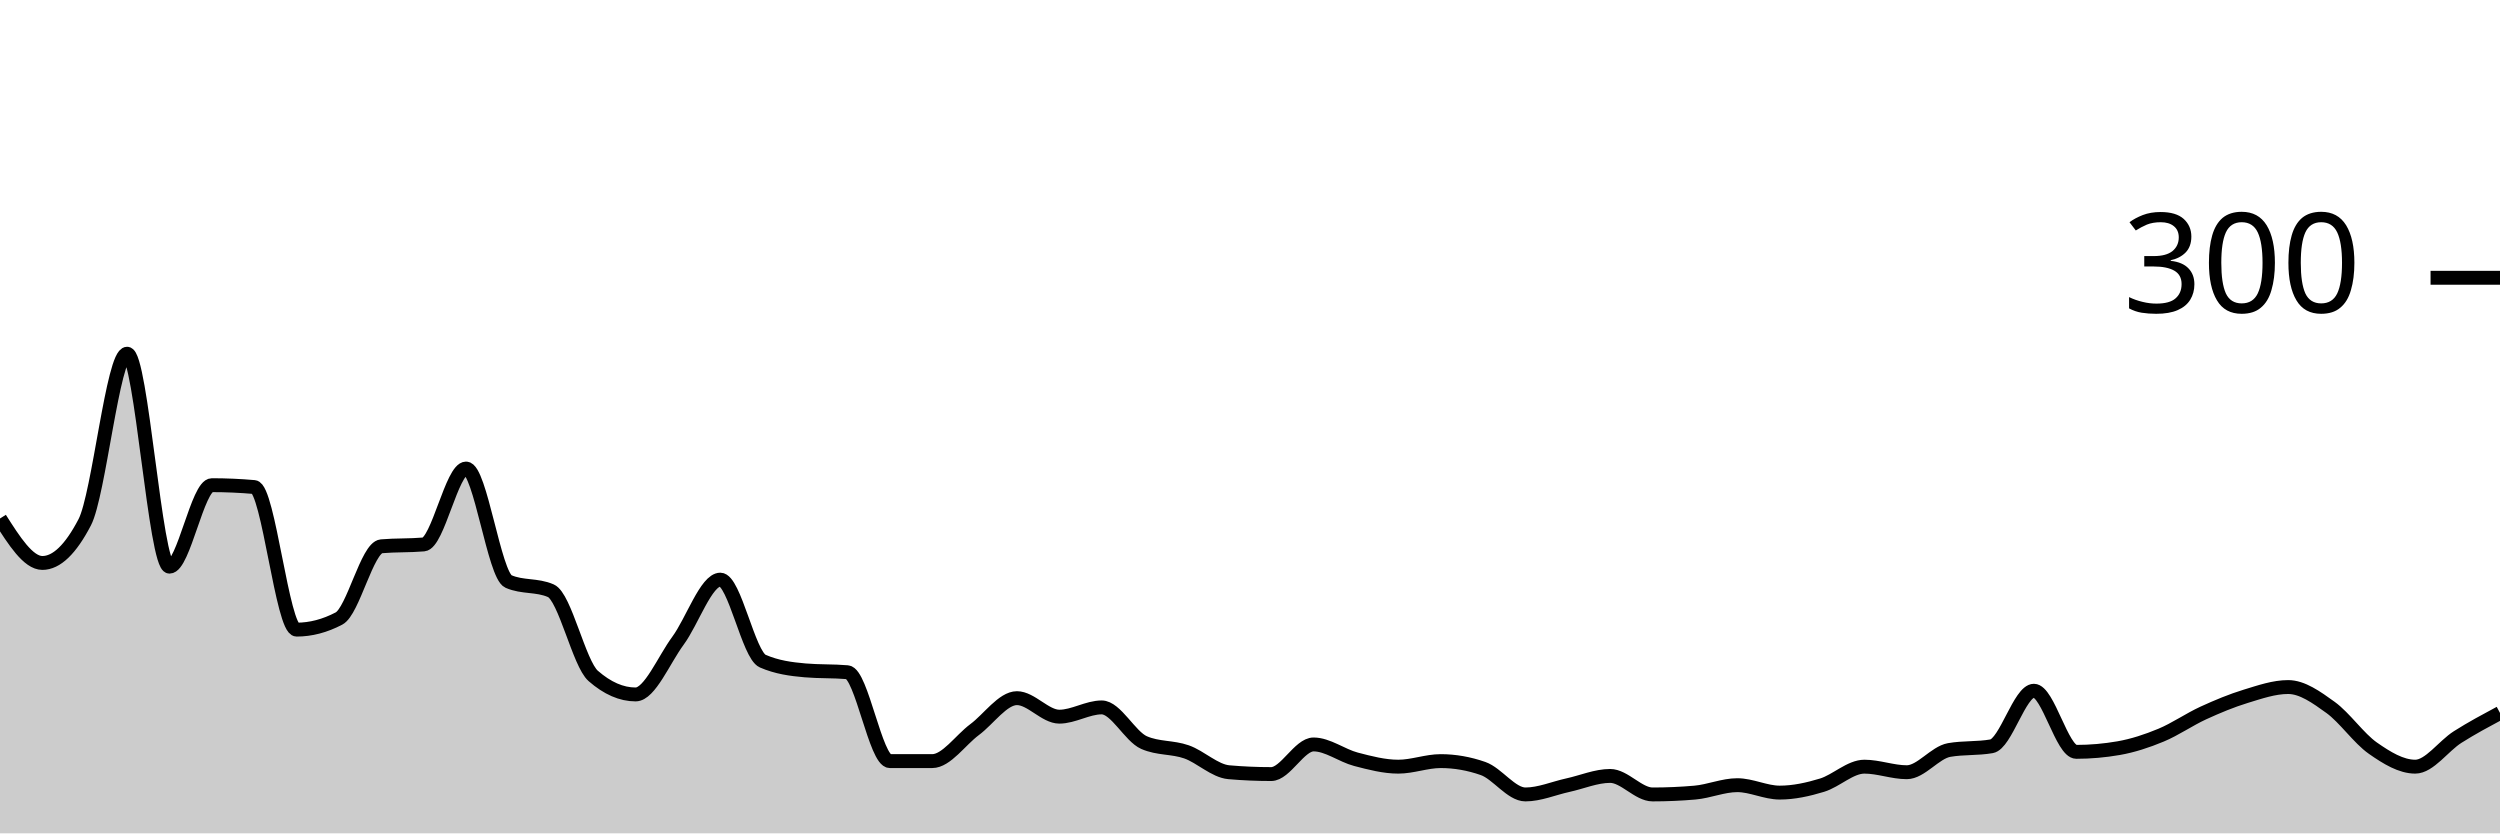
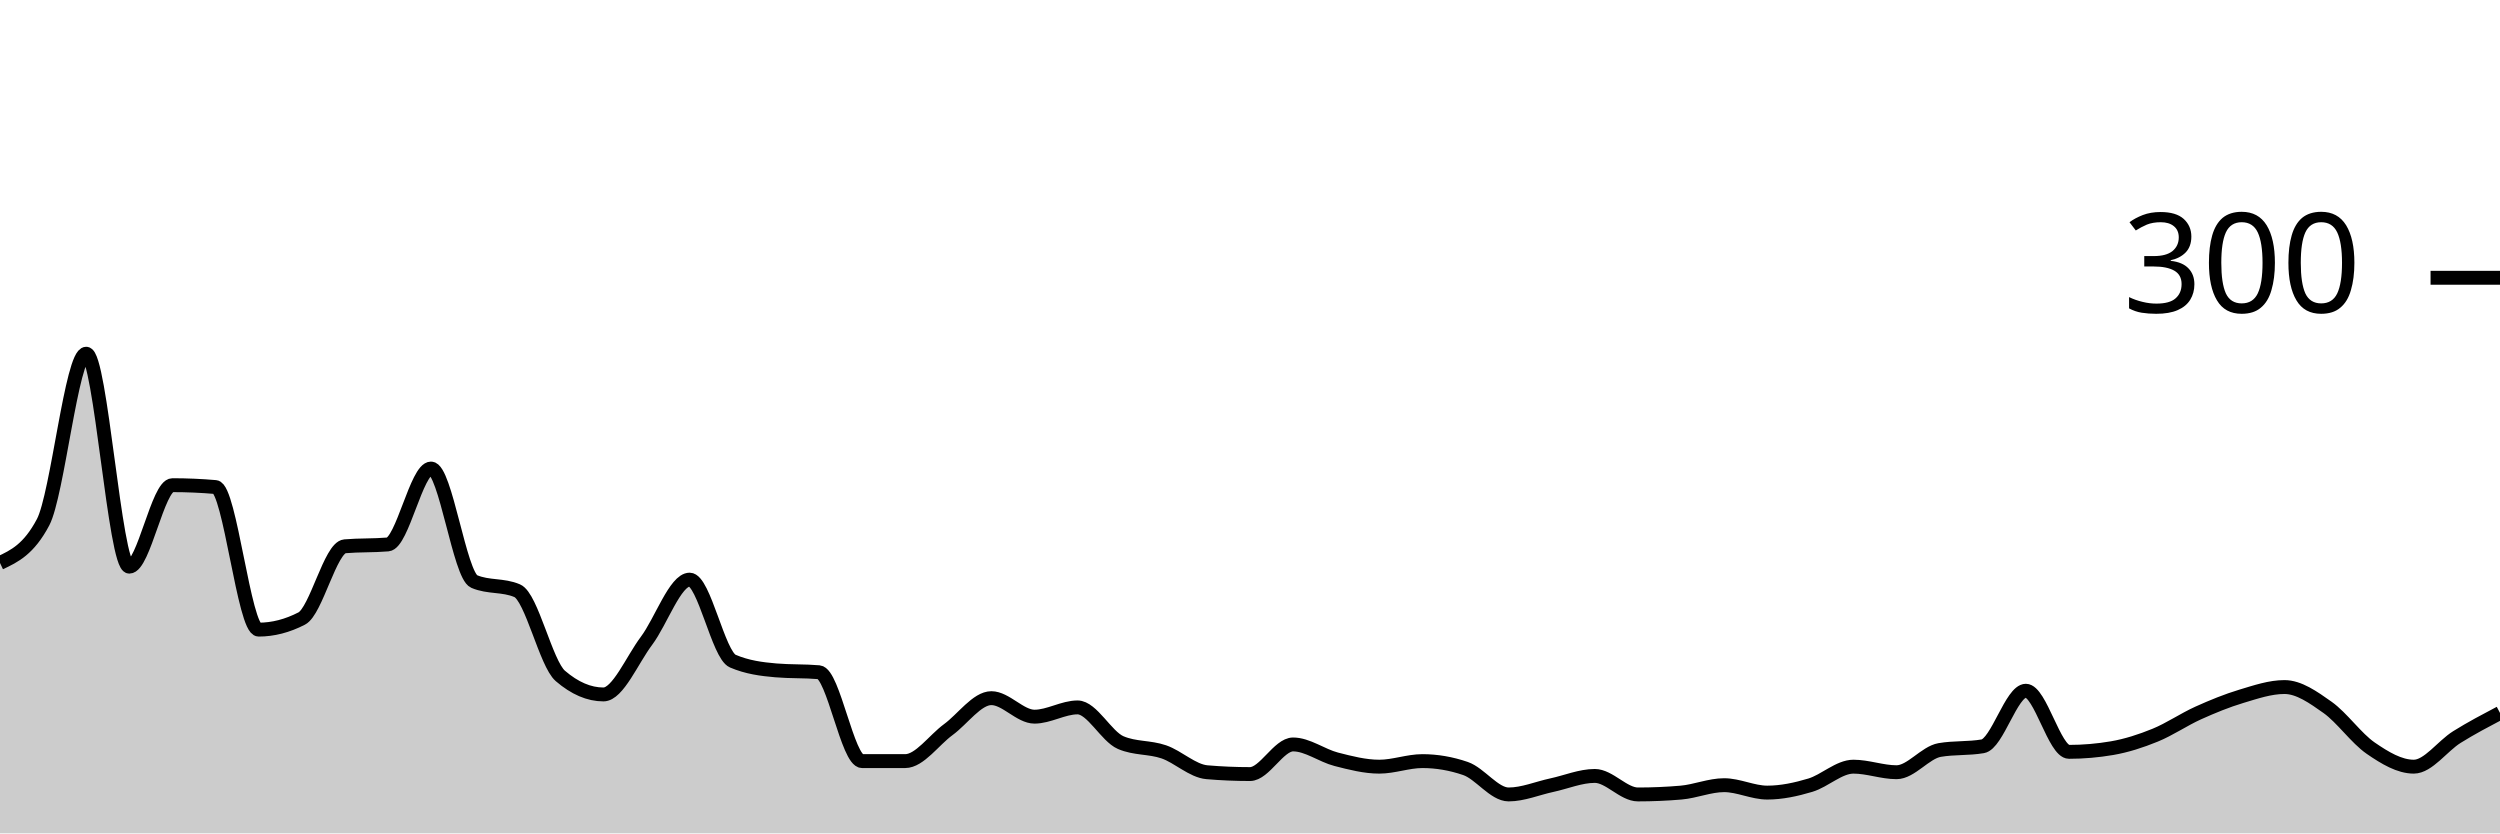
<svg xmlns="http://www.w3.org/2000/svg" viewBox="0 0 180 60">
  <g transform="translate(0,20)">
-     <path class="area" fill="rgba(0, 0, 0, 0.2)" d="M0,17.333C1.017,18.933,2.034,20.533,3.051,20.533C4.068,20.533,5.085,19.556,6.102,17.6C7.119,15.644,8.136,5.467,9.153,5.467C10.169,5.467,11.186,20.8,12.203,20.8C13.22,20.8,14.237,14.933,15.254,14.933C16.271,14.933,17.288,14.978,18.305,15.067C19.322,15.156,20.339,25.333,21.356,25.333C22.373,25.333,23.39,25.067,24.407,24.533C25.424,24,26.441,19.422,27.458,19.333C28.475,19.244,29.492,19.289,30.508,19.2C31.525,19.111,32.542,13.733,33.559,13.733C34.576,13.733,35.593,21.422,36.61,21.867C37.627,22.311,38.644,22.089,39.661,22.533C40.678,22.978,41.695,27.778,42.712,28.667C43.729,29.556,44.746,30,45.763,30C46.78,30,47.797,27.511,48.814,26.133C49.831,24.756,50.847,21.733,51.864,21.733C52.881,21.733,53.898,27.156,54.915,27.6C55.932,28.044,56.949,28.178,57.966,28.267C58.983,28.356,60,28.311,61.017,28.4C62.034,28.489,63.051,34.8,64.068,34.8C65.085,34.8,66.102,34.8,67.119,34.8C68.136,34.8,69.153,33.289,70.169,32.533C71.186,31.778,72.203,30.267,73.22,30.267C74.237,30.267,75.254,31.6,76.271,31.6C77.288,31.6,78.305,30.933,79.322,30.933C80.339,30.933,81.356,33.022,82.373,33.467C83.39,33.911,84.407,33.778,85.424,34.133C86.441,34.489,87.458,35.511,88.475,35.6C89.492,35.689,90.508,35.733,91.525,35.733C92.542,35.733,93.559,33.6,94.576,33.6C95.593,33.6,96.61,34.4,97.627,34.667C98.644,34.933,99.661,35.2,100.678,35.2C101.695,35.2,102.712,34.8,103.729,34.8C104.746,34.8,105.763,34.978,106.78,35.333C107.797,35.689,108.814,37.2,109.831,37.2C110.847,37.2,111.864,36.756,112.881,36.533C113.898,36.311,114.915,35.867,115.932,35.867C116.949,35.867,117.966,37.2,118.983,37.2C120,37.2,121.017,37.156,122.034,37.067C123.051,36.978,124.068,36.533,125.085,36.533C126.102,36.533,127.119,37.067,128.136,37.067C129.153,37.067,130.169,36.844,131.186,36.533C132.203,36.222,133.22,35.2,134.237,35.2C135.254,35.2,136.271,35.6,137.288,35.6C138.305,35.6,139.322,34.178,140.339,34C141.356,33.822,142.373,33.911,143.39,33.733C144.407,33.556,145.424,29.733,146.441,29.733C147.458,29.733,148.475,34.133,149.492,34.133C150.508,34.133,151.525,34.044,152.542,33.867C153.559,33.689,154.576,33.356,155.593,32.933C156.61,32.511,157.627,31.8,158.644,31.333C159.661,30.867,160.678,30.444,161.695,30.133C162.712,29.822,163.729,29.467,164.746,29.467C165.763,29.467,166.78,30.2,167.797,30.933C168.814,31.667,169.831,33.156,170.847,33.867C171.864,34.578,172.881,35.2,173.898,35.2C174.915,35.2,175.932,33.711,176.949,33.067C177.966,32.422,178.983,31.878,180,31.333L180,40C178.983,40,177.966,40,176.949,40C175.932,40,174.915,40,173.898,40C172.881,40,171.864,40,170.847,40C169.831,40,168.814,40,167.797,40C166.78,40,165.763,40,164.746,40C163.729,40,162.712,40,161.695,40C160.678,40,159.661,40,158.644,40C157.627,40,156.61,40,155.593,40C154.576,40,153.559,40,152.542,40C151.525,40,150.508,40,149.492,40C148.475,40,147.458,40,146.441,40C145.424,40,144.407,40,143.39,40C142.373,40,141.356,40,140.339,40C139.322,40,138.305,40,137.288,40C136.271,40,135.254,40,134.237,40C133.22,40,132.203,40,131.186,40C130.169,40,129.153,40,128.136,40C127.119,40,126.102,40,125.085,40C124.068,40,123.051,40,122.034,40C121.017,40,120,40,118.983,40C117.966,40,116.949,40,115.932,40C114.915,40,113.898,40,112.881,40C111.864,40,110.847,40,109.831,40C108.814,40,107.797,40,106.78,40C105.763,40,104.746,40,103.729,40C102.712,40,101.695,40,100.678,40C99.661,40,98.644,40,97.627,40C96.61,40,95.593,40,94.576,40C93.559,40,92.542,40,91.525,40C90.508,40,89.492,40,88.475,40C87.458,40,86.441,40,85.424,40C84.407,40,83.39,40,82.373,40C81.356,40,80.339,40,79.322,40C78.305,40,77.288,40,76.271,40C75.254,40,74.237,40,73.22,40C72.203,40,71.186,40,70.169,40C69.153,40,68.136,40,67.119,40C66.102,40,65.085,40,64.068,40C63.051,40,62.034,40,61.017,40C60,40,58.983,40,57.966,40C56.949,40,55.932,40,54.915,40C53.898,40,52.881,40,51.864,40C50.847,40,49.831,40,48.814,40C47.797,40,46.78,40,45.763,40C44.746,40,43.729,40,42.712,40C41.695,40,40.678,40,39.661,40C38.644,40,37.627,40,36.61,40C35.593,40,34.576,40,33.559,40C32.542,40,31.525,40,30.508,40C29.492,40,28.475,40,27.458,40C26.441,40,25.424,40,24.407,40C23.39,40,22.373,40,21.356,40C20.339,40,19.322,40,18.305,40C17.288,40,16.271,40,15.254,40C14.237,40,13.22,40,12.203,40C11.186,40,10.169,40,9.153,40C8.136,40,7.119,40,6.102,40C5.085,40,4.068,40,3.051,40C2.034,40,1.017,40,0,40Z" />
-     <path class="line" stroke="black" fill="none" d="M0,17.333C1.017,18.933,2.034,20.533,3.051,20.533C4.068,20.533,5.085,19.556,6.102,17.6C7.119,15.644,8.136,5.467,9.153,5.467C10.169,5.467,11.186,20.8,12.203,20.8C13.22,20.8,14.237,14.933,15.254,14.933C16.271,14.933,17.288,14.978,18.305,15.067C19.322,15.156,20.339,25.333,21.356,25.333C22.373,25.333,23.39,25.067,24.407,24.533C25.424,24,26.441,19.422,27.458,19.333C28.475,19.244,29.492,19.289,30.508,19.2C31.525,19.111,32.542,13.733,33.559,13.733C34.576,13.733,35.593,21.422,36.61,21.867C37.627,22.311,38.644,22.089,39.661,22.533C40.678,22.978,41.695,27.778,42.712,28.667C43.729,29.556,44.746,30,45.763,30C46.78,30,47.797,27.511,48.814,26.133C49.831,24.756,50.847,21.733,51.864,21.733C52.881,21.733,53.898,27.156,54.915,27.6C55.932,28.044,56.949,28.178,57.966,28.267C58.983,28.356,60,28.311,61.017,28.4C62.034,28.489,63.051,34.8,64.068,34.8C65.085,34.8,66.102,34.8,67.119,34.8C68.136,34.8,69.153,33.289,70.169,32.533C71.186,31.778,72.203,30.267,73.22,30.267C74.237,30.267,75.254,31.6,76.271,31.6C77.288,31.6,78.305,30.933,79.322,30.933C80.339,30.933,81.356,33.022,82.373,33.467C83.39,33.911,84.407,33.778,85.424,34.133C86.441,34.489,87.458,35.511,88.475,35.6C89.492,35.689,90.508,35.733,91.525,35.733C92.542,35.733,93.559,33.6,94.576,33.6C95.593,33.6,96.61,34.4,97.627,34.667C98.644,34.933,99.661,35.2,100.678,35.2C101.695,35.2,102.712,34.8,103.729,34.8C104.746,34.8,105.763,34.978,106.78,35.333C107.797,35.689,108.814,37.2,109.831,37.2C110.847,37.2,111.864,36.756,112.881,36.533C113.898,36.311,114.915,35.867,115.932,35.867C116.949,35.867,117.966,37.2,118.983,37.2C120,37.2,121.017,37.156,122.034,37.067C123.051,36.978,124.068,36.533,125.085,36.533C126.102,36.533,127.119,37.067,128.136,37.067C129.153,37.067,130.169,36.844,131.186,36.533C132.203,36.222,133.22,35.2,134.237,35.2C135.254,35.2,136.271,35.6,137.288,35.6C138.305,35.6,139.322,34.178,140.339,34C141.356,33.822,142.373,33.911,143.39,33.733C144.407,33.556,145.424,29.733,146.441,29.733C147.458,29.733,148.475,34.133,149.492,34.133C150.508,34.133,151.525,34.044,152.542,33.867C153.559,33.689,154.576,33.356,155.593,32.933C156.61,32.511,157.627,31.8,158.644,31.333C159.661,30.867,160.678,30.444,161.695,30.133C162.712,29.822,163.729,29.467,164.746,29.467C165.763,29.467,166.78,30.2,167.797,30.933C168.814,31.667,169.831,33.156,170.847,33.867C171.864,34.578,172.881,35.2,173.898,35.2C174.915,35.2,175.932,33.711,176.949,33.067C177.966,32.422,178.983,31.878,180,31.333" />
+     <path class="area" fill="rgba(0, 0, 0, 0.2)" d="M0,20.533C1.034,20.044,2.069,19.556,3.103,17.6C4.138,15.644,5.172,5.467,6.207,5.467C7.241,5.467,8.276,20.8,9.31,20.8C10.345,20.8,11.379,14.933,12.414,14.933C13.448,14.933,14.483,14.978,15.517,15.067C16.552,15.156,17.586,25.333,18.621,25.333C19.655,25.333,20.69,25.067,21.724,24.533C22.759,24,23.793,19.422,24.828,19.333C25.862,19.244,26.897,19.289,27.931,19.2C28.966,19.111,30,13.733,31.034,13.733C32.069,13.733,33.103,21.422,34.138,21.867C35.172,22.311,36.207,22.089,37.241,22.533C38.276,22.978,39.31,27.778,40.345,28.667C41.379,29.556,42.414,30,43.448,30C44.483,30,45.517,27.511,46.552,26.133C47.586,24.756,48.621,21.733,49.655,21.733C50.69,21.733,51.724,27.156,52.759,27.6C53.793,28.044,54.828,28.178,55.862,28.267C56.897,28.356,57.931,28.311,58.966,28.4C60,28.489,61.034,34.8,62.069,34.8C63.103,34.8,64.138,34.8,65.172,34.8C66.207,34.8,67.241,33.289,68.276,32.533C69.31,31.778,70.345,30.267,71.379,30.267C72.414,30.267,73.448,31.6,74.483,31.6C75.517,31.6,76.552,30.933,77.586,30.933C78.621,30.933,79.655,33.022,80.69,33.467C81.724,33.911,82.759,33.778,83.793,34.133C84.828,34.489,85.862,35.511,86.897,35.6C87.931,35.689,88.966,35.733,90,35.733C91.034,35.733,92.069,33.6,93.103,33.6C94.138,33.6,95.172,34.4,96.207,34.667C97.241,34.933,98.276,35.2,99.31,35.2C100.345,35.2,101.379,34.8,102.414,34.8C103.448,34.8,104.483,34.978,105.517,35.333C106.552,35.689,107.586,37.2,108.621,37.2C109.655,37.2,110.69,36.756,111.724,36.533C112.759,36.311,113.793,35.867,114.828,35.867C115.862,35.867,116.897,37.2,117.931,37.2C118.966,37.2,120,37.156,121.034,37.067C122.069,36.978,123.103,36.533,124.138,36.533C125.172,36.533,126.207,37.067,127.241,37.067C128.276,37.067,129.31,36.844,130.345,36.533C131.379,36.222,132.414,35.2,133.448,35.2C134.483,35.2,135.517,35.6,136.552,35.6C137.586,35.6,138.621,34.178,139.655,34C140.69,33.822,141.724,33.911,142.759,33.733C143.793,33.556,144.828,29.733,145.862,29.733C146.897,29.733,147.931,34.133,148.966,34.133C150,34.133,151.034,34.044,152.069,33.867C153.103,33.689,154.138,33.356,155.172,32.933C156.207,32.511,157.241,31.8,158.276,31.333C159.31,30.867,160.345,30.444,161.379,30.133C162.414,29.822,163.448,29.467,164.483,29.467C165.517,29.467,166.552,30.2,167.586,30.933C168.621,31.667,169.655,33.156,170.69,33.867C171.724,34.578,172.759,35.2,173.793,35.2C174.828,35.2,175.862,33.711,176.897,33.067C177.931,32.422,178.966,31.878,180,31.333L180,40C178.966,40,177.931,40,176.897,40C175.862,40,174.828,40,173.793,40C172.759,40,171.724,40,170.69,40C169.655,40,168.621,40,167.586,40C166.552,40,165.517,40,164.483,40C163.448,40,162.414,40,161.379,40C160.345,40,159.31,40,158.276,40C157.241,40,156.207,40,155.172,40C154.138,40,153.103,40,152.069,40C151.034,40,150,40,148.966,40C147.931,40,146.897,40,145.862,40C144.828,40,143.793,40,142.759,40C141.724,40,140.69,40,139.655,40C138.621,40,137.586,40,136.552,40C135.517,40,134.483,40,133.448,40C132.414,40,131.379,40,130.345,40C129.31,40,128.276,40,127.241,40C126.207,40,125.172,40,124.138,40C123.103,40,122.069,40,121.034,40C120,40,118.966,40,117.931,40C116.897,40,115.862,40,114.828,40C113.793,40,112.759,40,111.724,40C110.69,40,109.655,40,108.621,40C107.586,40,106.552,40,105.517,40C104.483,40,103.448,40,102.414,40C101.379,40,100.345,40,99.31,40C98.276,40,97.241,40,96.207,40C95.172,40,94.138,40,93.103,40C92.069,40,91.034,40,90,40C88.966,40,87.931,40,86.897,40C85.862,40,84.828,40,83.793,40C82.759,40,81.724,40,80.69,40C79.655,40,78.621,40,77.586,40C76.552,40,75.517,40,74.483,40C73.448,40,72.414,40,71.379,40C70.345,40,69.31,40,68.276,40C67.241,40,66.207,40,65.172,40C64.138,40,63.103,40,62.069,40C61.034,40,60,40,58.966,40C57.931,40,56.897,40,55.862,40C54.828,40,53.793,40,52.759,40C51.724,40,50.69,40,49.655,40C48.621,40,47.586,40,46.552,40C45.517,40,44.483,40,43.448,40C42.414,40,41.379,40,40.345,40C39.31,40,38.276,40,37.241,40C36.207,40,35.172,40,34.138,40C33.103,40,32.069,40,31.034,40C30,40,28.966,40,27.931,40C26.897,40,25.862,40,24.828,40C23.793,40,22.759,40,21.724,40C20.69,40,19.655,40,18.621,40C17.586,40,16.552,40,15.517,40C14.483,40,13.448,40,12.414,40C11.379,40,10.345,40,9.31,40C8.276,40,7.241,40,6.207,40C5.172,40,4.138,40,3.103,40C2.069,40,1.034,40,0,40Z" />
+     <path class="line" stroke="black" fill="none" d="M0,20.533C1.034,20.044,2.069,19.556,3.103,17.6C4.138,15.644,5.172,5.467,6.207,5.467C7.241,5.467,8.276,20.8,9.31,20.8C10.345,20.8,11.379,14.933,12.414,14.933C13.448,14.933,14.483,14.978,15.517,15.067C16.552,15.156,17.586,25.333,18.621,25.333C19.655,25.333,20.69,25.067,21.724,24.533C22.759,24,23.793,19.422,24.828,19.333C25.862,19.244,26.897,19.289,27.931,19.2C28.966,19.111,30,13.733,31.034,13.733C32.069,13.733,33.103,21.422,34.138,21.867C35.172,22.311,36.207,22.089,37.241,22.533C38.276,22.978,39.31,27.778,40.345,28.667C41.379,29.556,42.414,30,43.448,30C44.483,30,45.517,27.511,46.552,26.133C47.586,24.756,48.621,21.733,49.655,21.733C50.69,21.733,51.724,27.156,52.759,27.6C53.793,28.044,54.828,28.178,55.862,28.267C56.897,28.356,57.931,28.311,58.966,28.4C60,28.489,61.034,34.8,62.069,34.8C63.103,34.8,64.138,34.8,65.172,34.8C66.207,34.8,67.241,33.289,68.276,32.533C69.31,31.778,70.345,30.267,71.379,30.267C72.414,30.267,73.448,31.6,74.483,31.6C75.517,31.6,76.552,30.933,77.586,30.933C78.621,30.933,79.655,33.022,80.69,33.467C81.724,33.911,82.759,33.778,83.793,34.133C84.828,34.489,85.862,35.511,86.897,35.6C87.931,35.689,88.966,35.733,90,35.733C91.034,35.733,92.069,33.6,93.103,33.6C94.138,33.6,95.172,34.4,96.207,34.667C97.241,34.933,98.276,35.2,99.31,35.2C100.345,35.2,101.379,34.8,102.414,34.8C103.448,34.8,104.483,34.978,105.517,35.333C106.552,35.689,107.586,37.2,108.621,37.2C109.655,37.2,110.69,36.756,111.724,36.533C112.759,36.311,113.793,35.867,114.828,35.867C115.862,35.867,116.897,37.2,117.931,37.2C118.966,37.2,120,37.156,121.034,37.067C122.069,36.978,123.103,36.533,124.138,36.533C125.172,36.533,126.207,37.067,127.241,37.067C128.276,37.067,129.31,36.844,130.345,36.533C131.379,36.222,132.414,35.2,133.448,35.2C134.483,35.2,135.517,35.6,136.552,35.6C137.586,35.6,138.621,34.178,139.655,34C140.69,33.822,141.724,33.911,142.759,33.733C143.793,33.556,144.828,29.733,145.862,29.733C146.897,29.733,147.931,34.133,148.966,34.133C150,34.133,151.034,34.044,152.069,33.867C153.103,33.689,154.138,33.356,155.172,32.933C156.207,32.511,157.241,31.8,158.276,31.333C159.31,30.867,160.345,30.444,161.379,30.133C162.414,29.822,163.448,29.467,164.483,29.467C165.517,29.467,166.552,30.2,167.586,30.933C168.621,31.667,169.655,33.156,170.69,33.867C171.724,34.578,172.759,35.2,173.793,35.2C174.828,35.2,175.862,33.711,176.897,33.067C177.931,32.422,178.966,31.878,180,31.333" />
    <path class="axis-ceiling" stroke-width="1" stroke="black" fill="none" d="M175,0L180,0" />
    <text class="axis-ceiling-label" font-family="sans-serif" text-anchor="end" font-size="10px" x="170" y="2.5">300</text>
  </g>
</svg>
